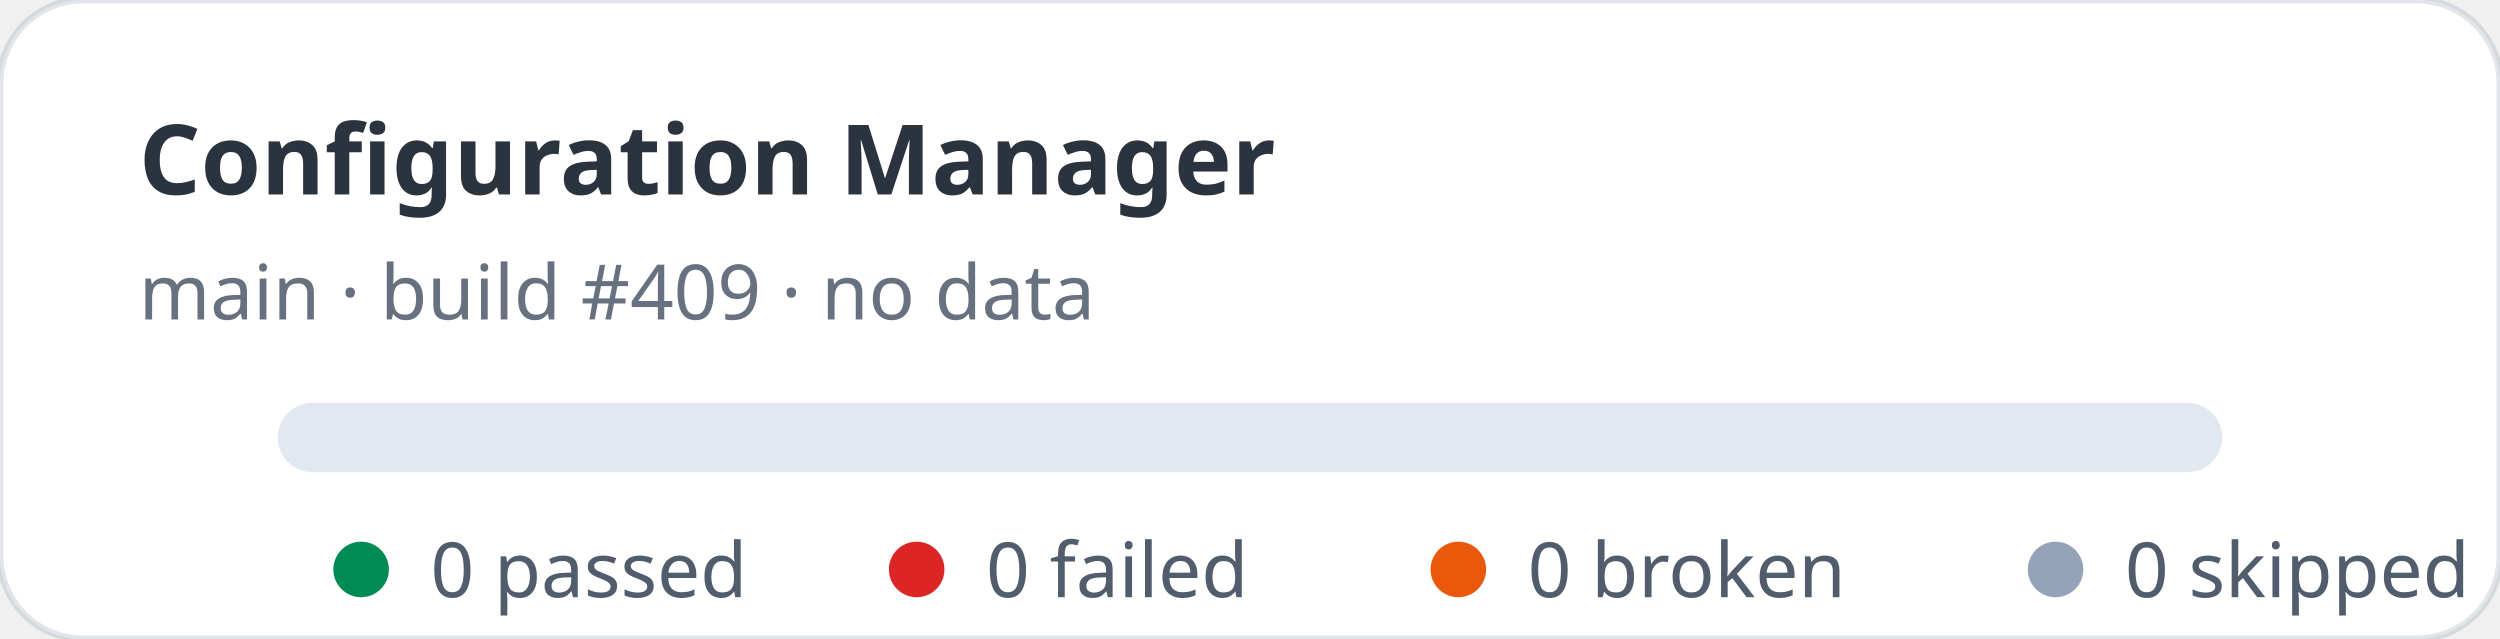
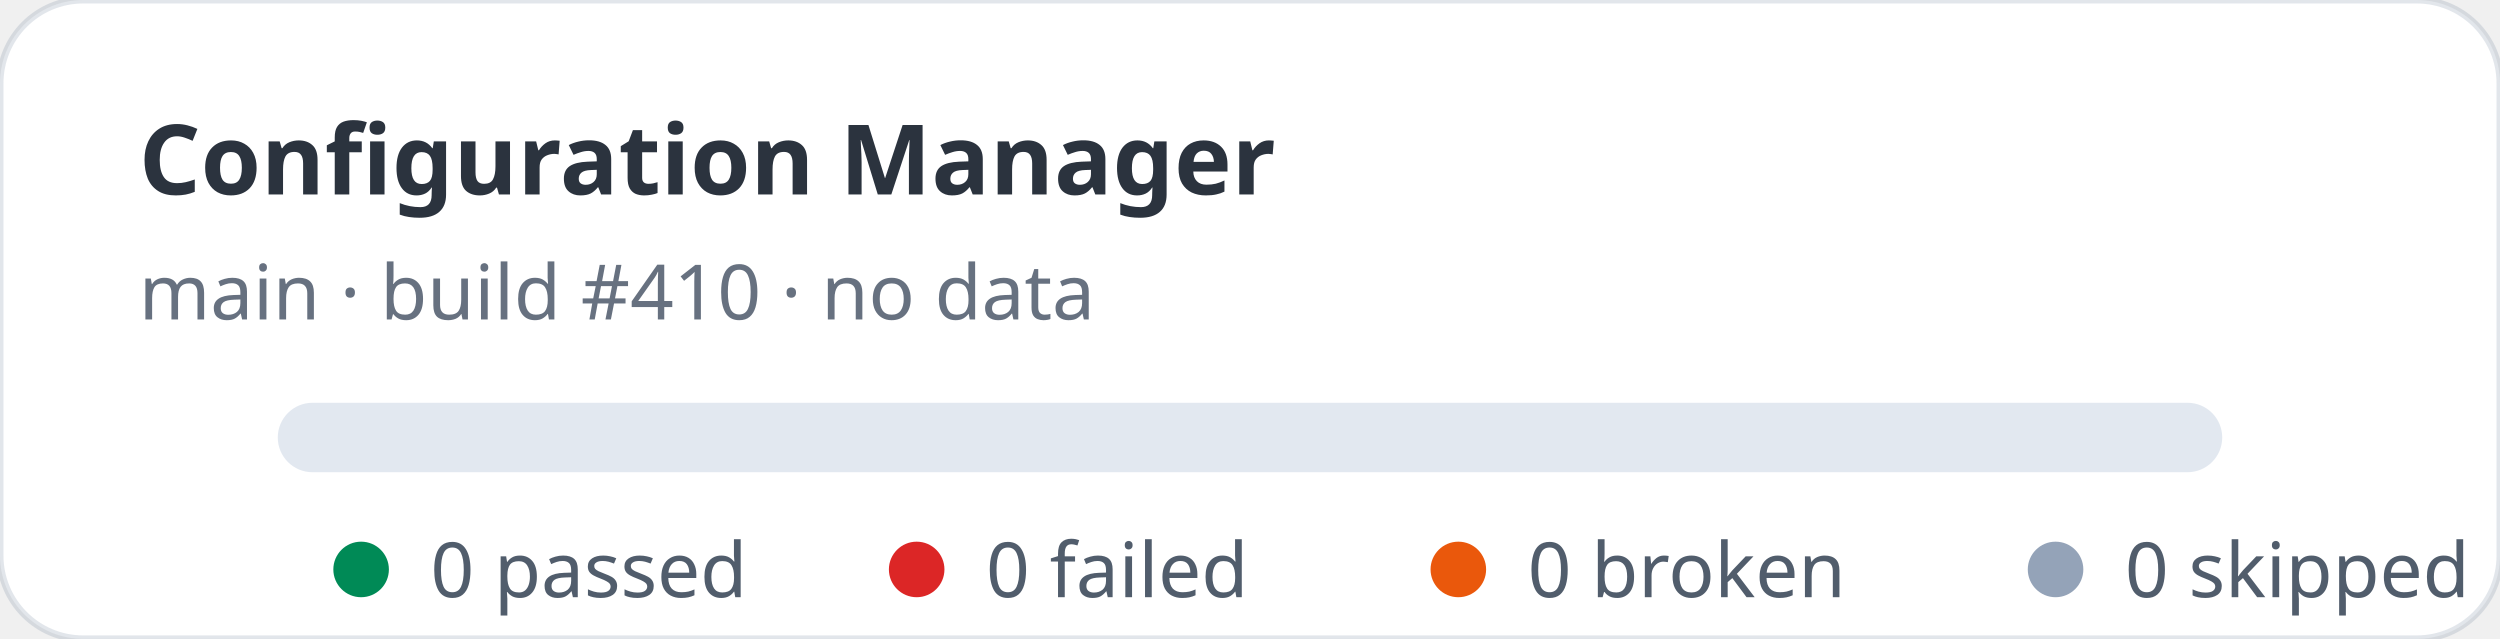
<svg xmlns="http://www.w3.org/2000/svg" width="360" height="92" viewBox="0 0 360 92" role="img" aria-label="Configuration Manager stats: 0 passed, 0 failed">
  <rect width="360" height="92" rx="12" fill="#ffffff" stroke="rgba(11,48,86,0.12)" />
  <text x="20" y="28" fill="rgba(1,10,24,0.83)" font-family="ui-sans-serif,system-ui,sans-serif" font-size="14" font-weight="700">Configuration Manager</text>
-   <text x="20" y="46" fill="rgba(2,19,44,0.6)" font-family="ui-sans-serif,system-ui,sans-serif" font-size="11">main · build #409 · no data</text>
+   <text x="20" y="46" fill="rgba(2,19,44,0.6)" font-family="ui-sans-serif,system-ui,sans-serif" font-size="11">main · build #410 · no data</text>
  <rect x="40" y="58" width="280" height="10" rx="5" fill="#e2e8f0" />
  <g font-family="ui-sans-serif,system-ui,sans-serif" font-size="11" fill="rgba(1,18,40,0.68)">
    <circle cx="52" cy="82" r="4" fill="#008a56" />
    <text x="62" y="86">0 passed</text>
    <circle cx="132" cy="82" r="4" fill="#dc2626" />
    <text x="142" y="86">0 failed</text>
    <circle cx="210" cy="82" r="4" fill="#ea580c" />
    <text x="220" y="86">0 broken</text>
    <circle cx="296" cy="82" r="4" fill="#94a3b8" />
    <text x="306" y="86">0 skipped</text>
  </g>
</svg>
